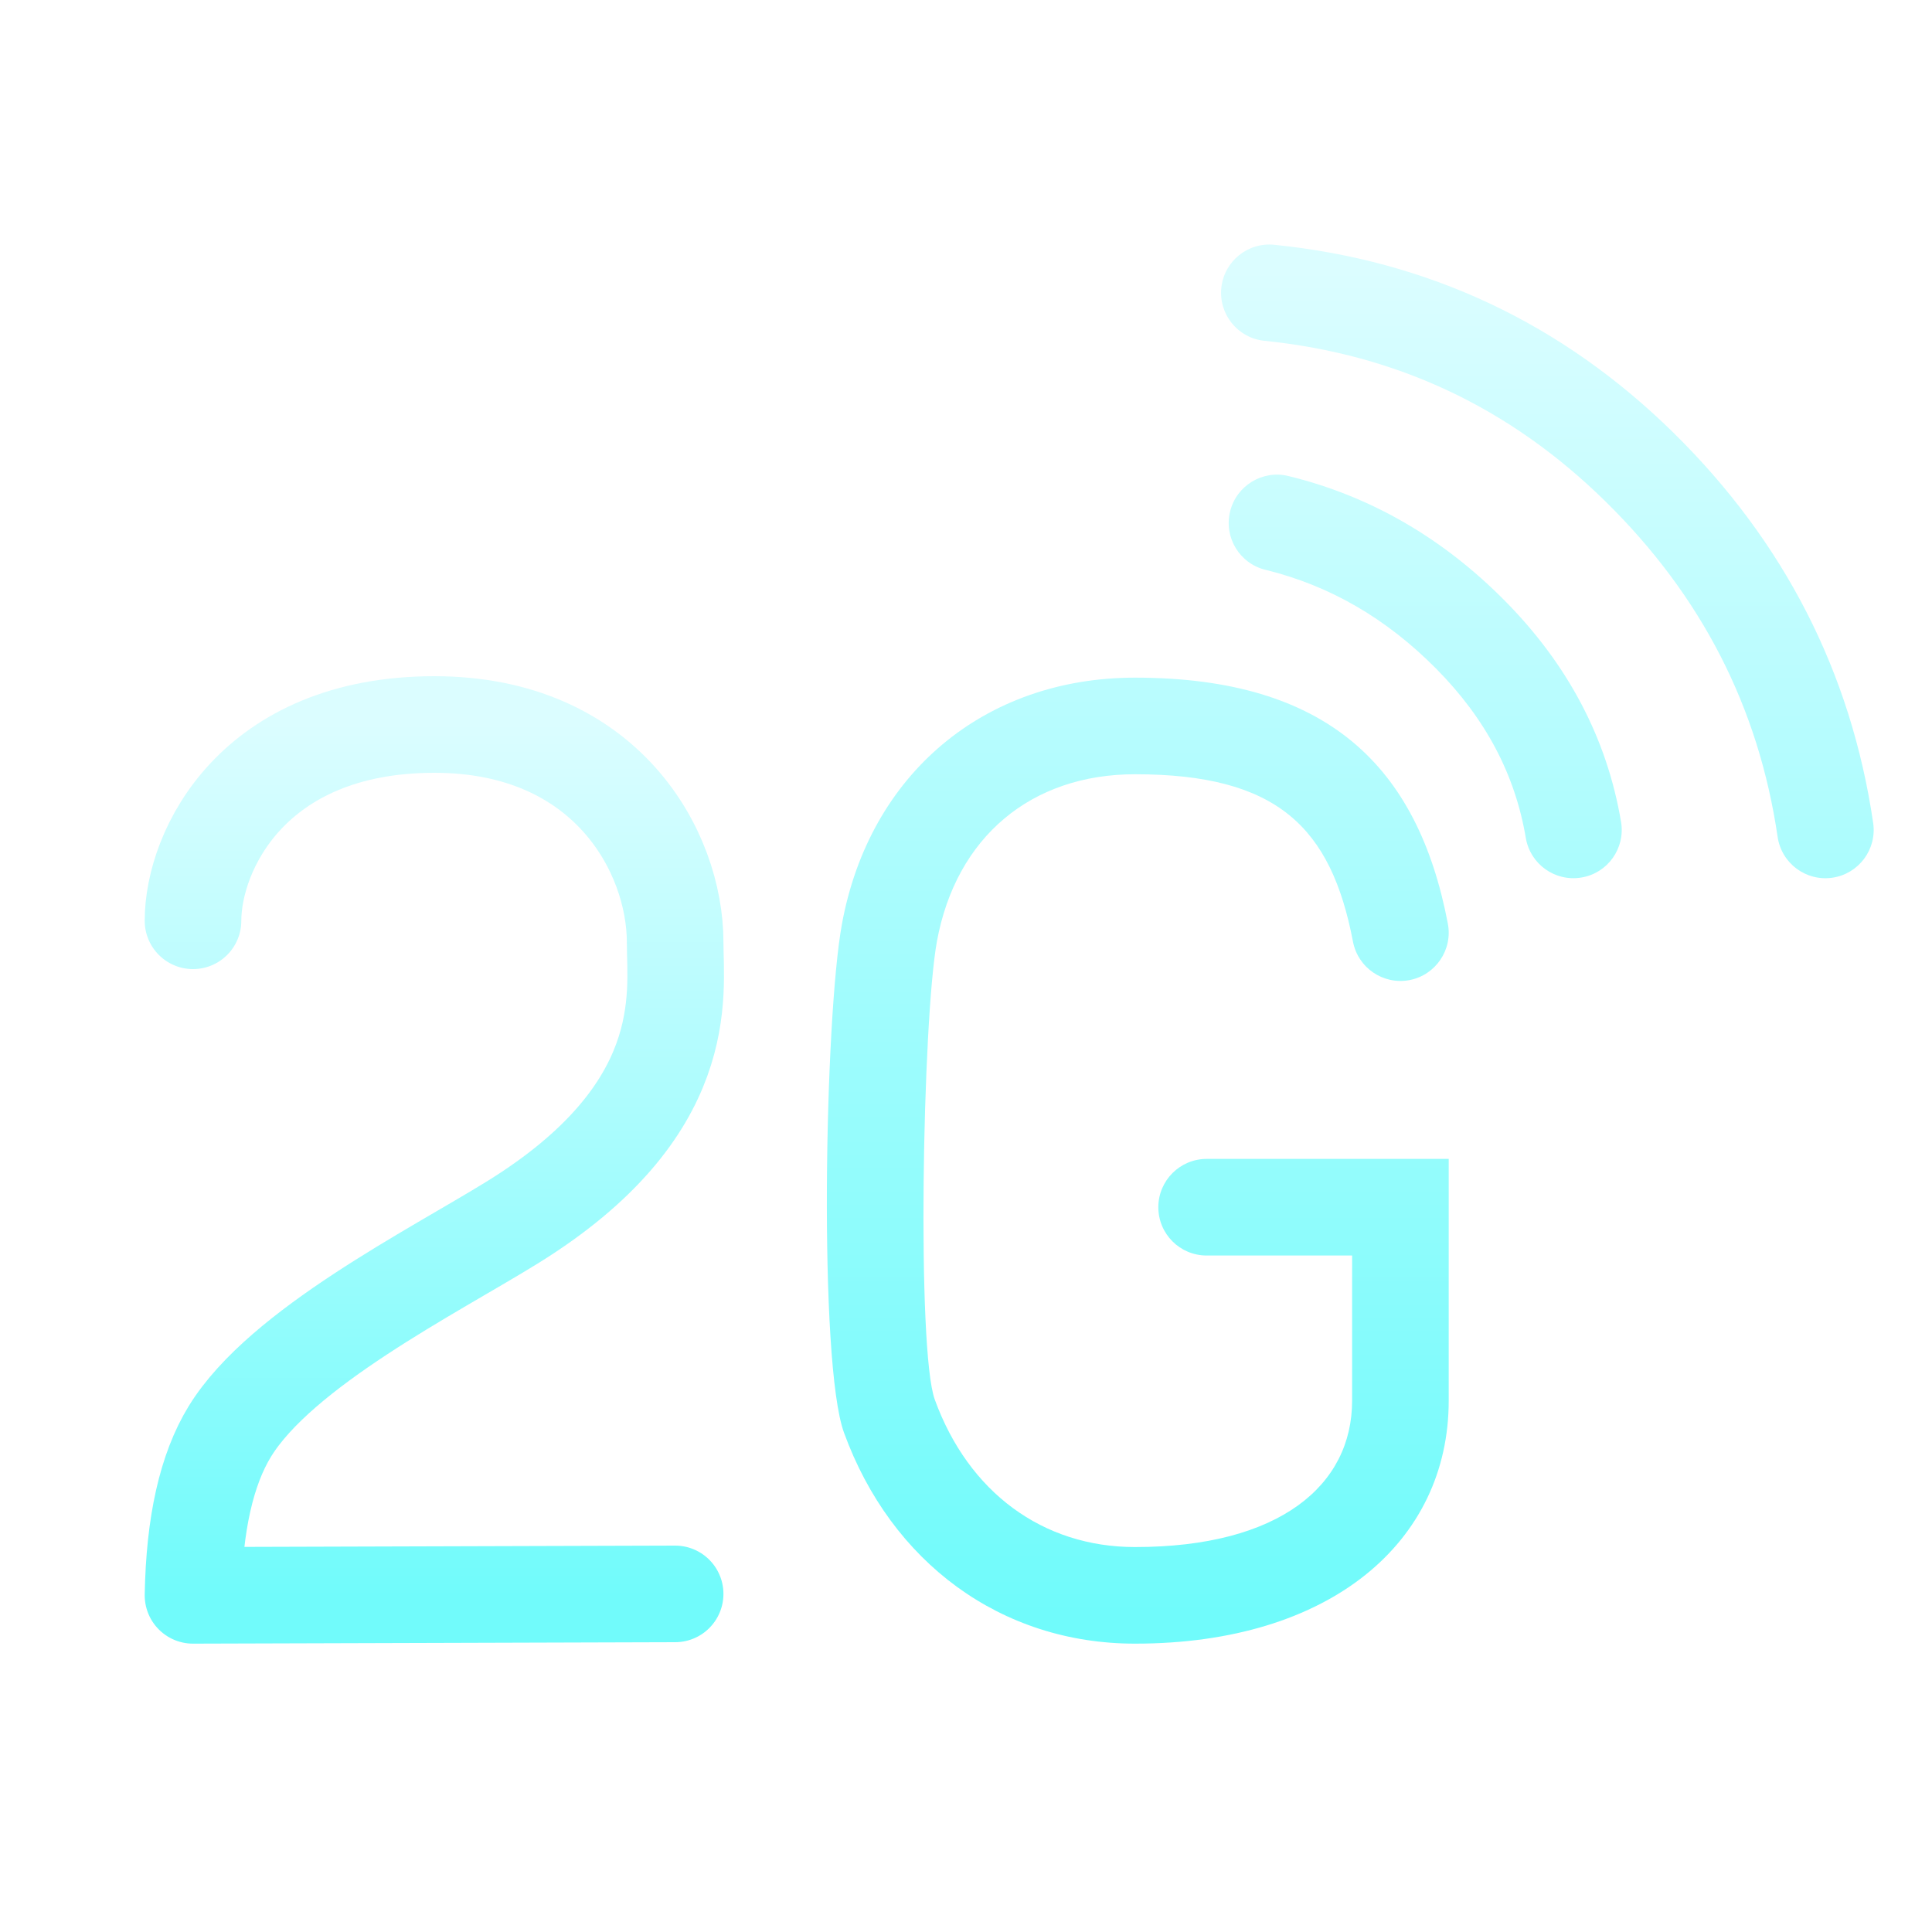
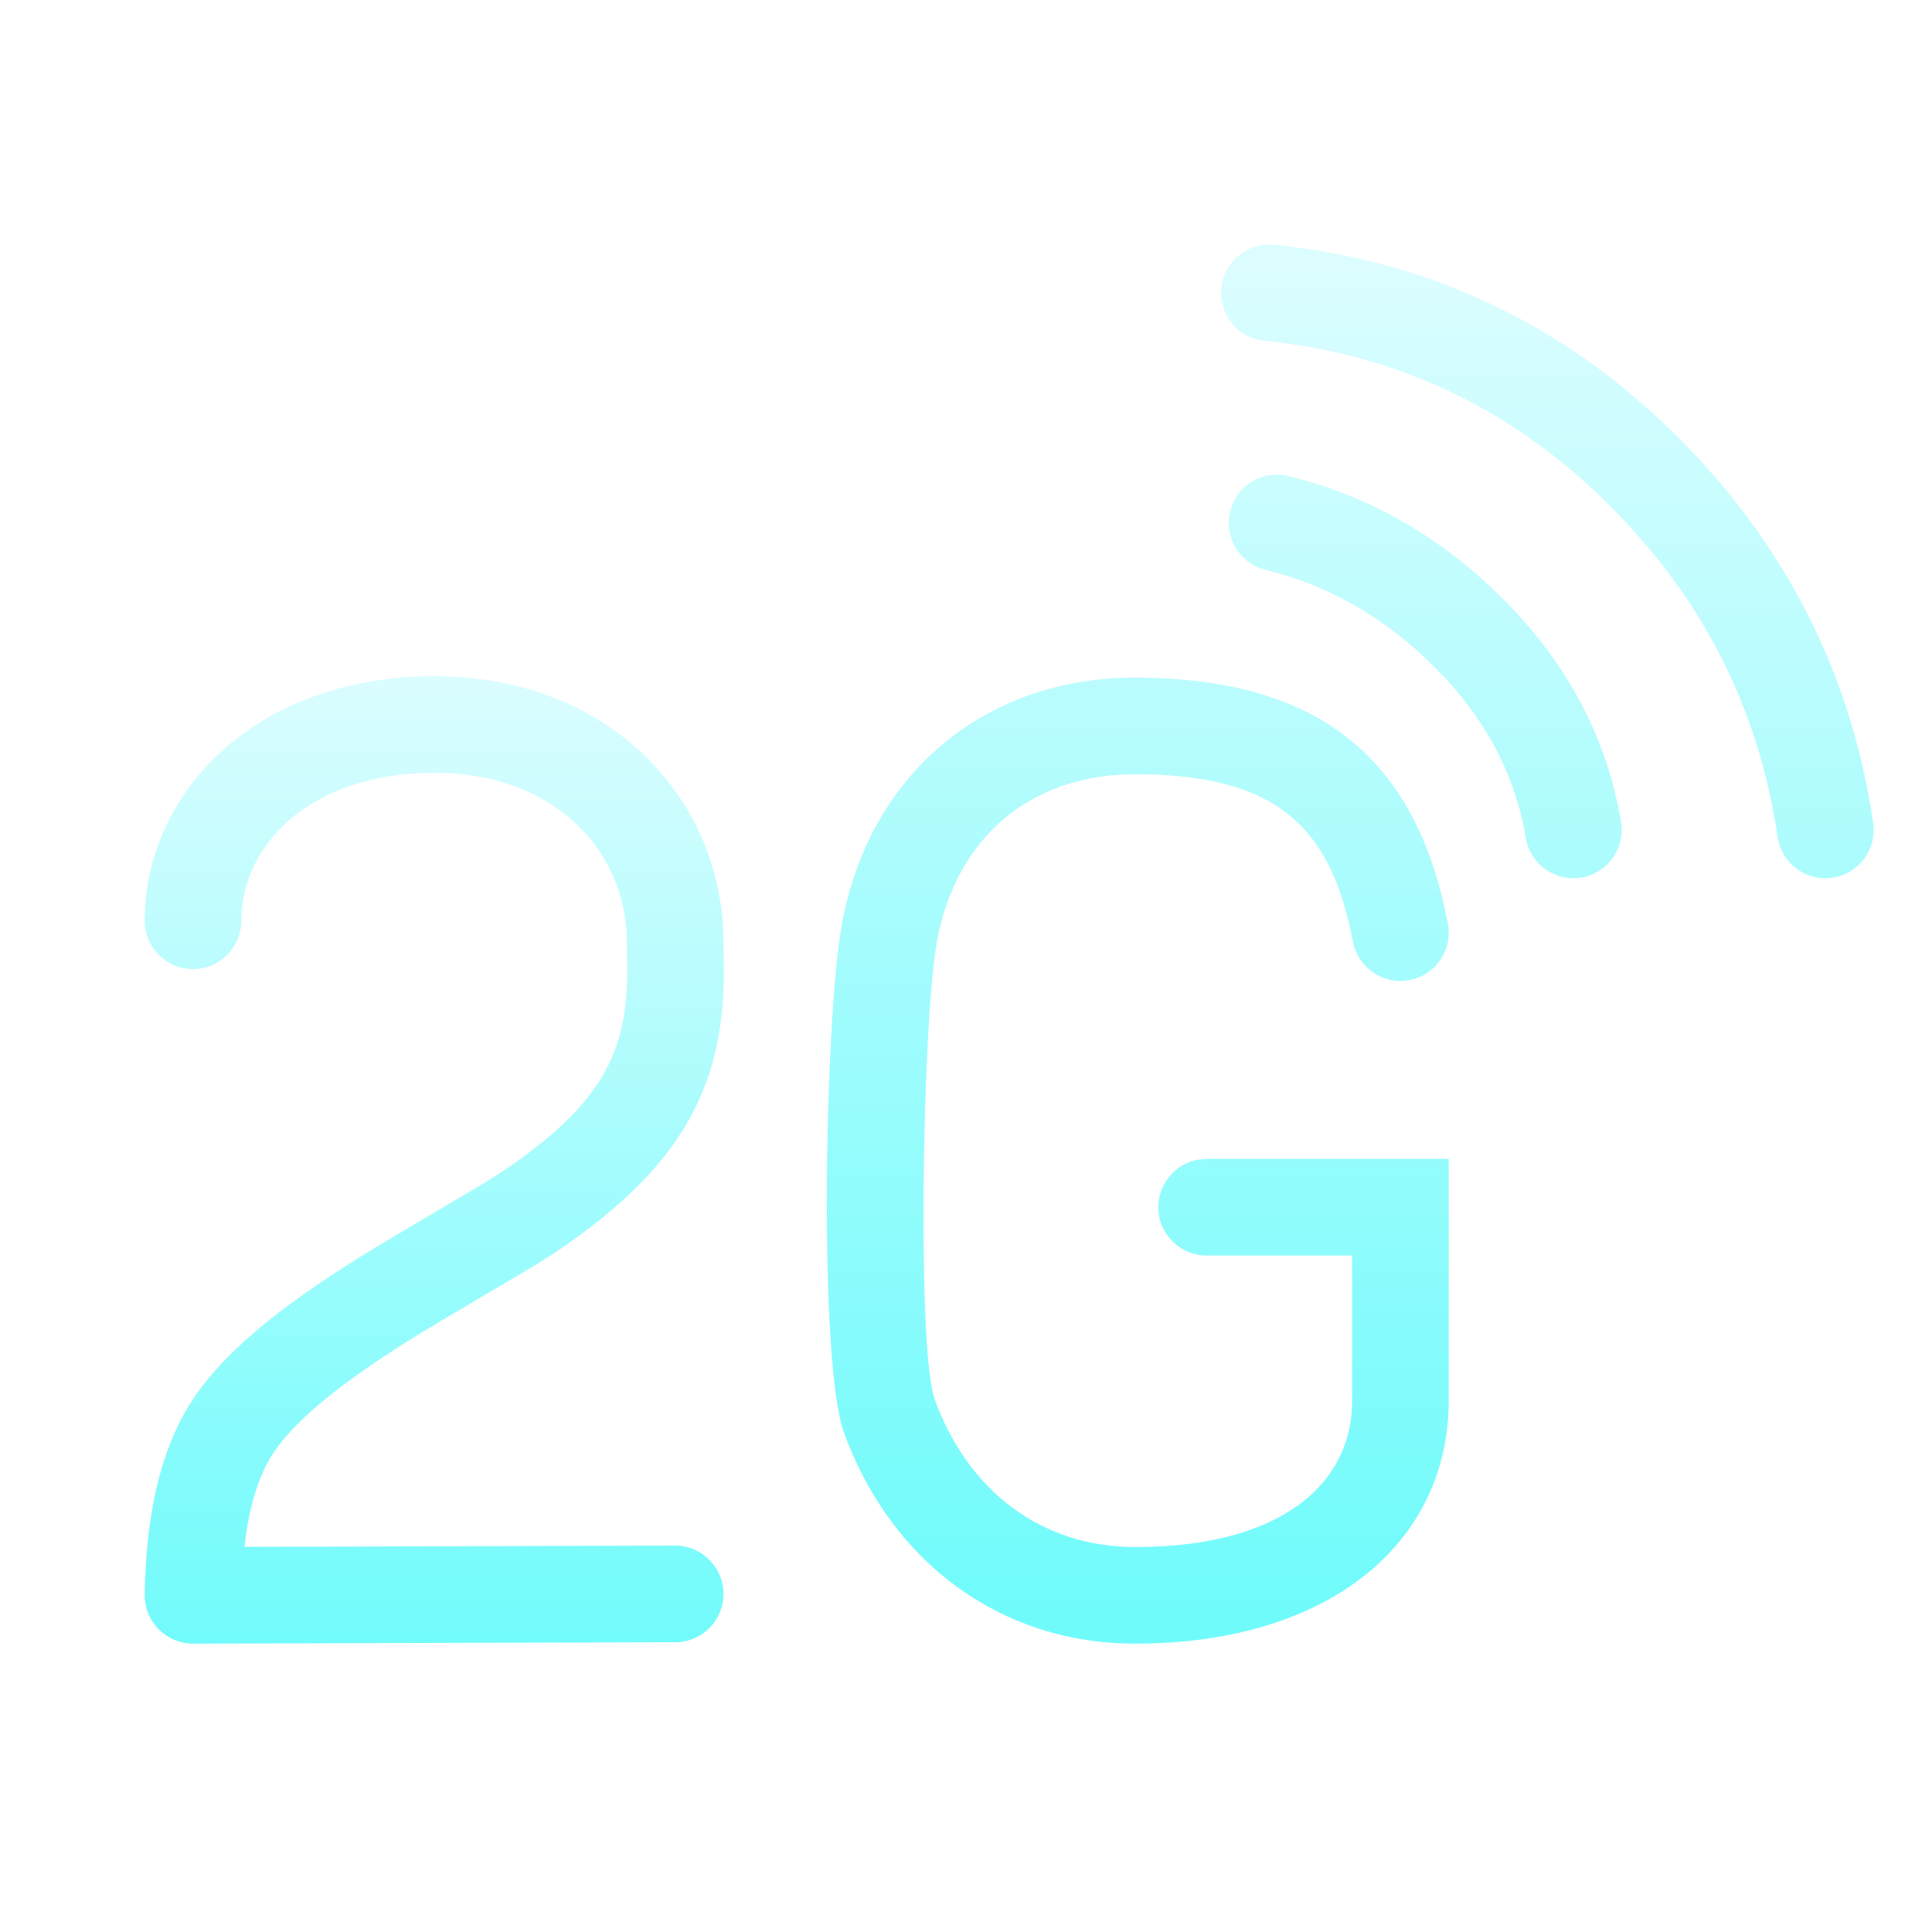
<svg xmlns="http://www.w3.org/2000/svg" width="20" height="20" viewBox="0 0 20 20">
  <defs>
    <linearGradient id="network-mobile-2g-on-a" x1="50%" x2="50%" y1="0%" y2="100%">
      <stop offset="0%" stop-color="#DBFDFF" />
      <stop offset="100%" stop-color="#71FBFB" />
    </linearGradient>
    <linearGradient id="network-mobile-2g-on-b" x1="50%" x2="50%" y1="2.055%" y2="97.559%">
      <stop offset="0%" stop-color="#DBFDFF" />
      <stop offset="100%" stop-color="#70FBFB" />
    </linearGradient>
  </defs>
-   <g fill="none" fill-rule="evenodd">
-     <polygon points="0 20 20 20 20 0 0 0" opacity="0" />
-     <g transform="translate(1.506 2.5)">
-       <path stroke="url(#network-mobile-2g-on-a)" stroke-linecap="round" stroke-linejoin="round" d="M0.492,7.032 C0.492,6.301 1.117,5 2.991,5 C4.767,5 5.483,6.315 5.483,7.254 C5.483,7.794 5.677,8.993 3.797,10.155 C2.974,10.664 1.403,11.455 0.874,12.317 C0.632,12.711 0.505,13.277 0.492,14.015 L5.483,14" />
-       <path fill="url(#network-mobile-2g-on-b)" d="M12.491,12 L12.491,10.497 L10.985,10.497 C10.709,10.497 10.485,10.274 10.485,9.997 C10.485,9.721 10.709,9.497 10.985,9.497 L13.491,9.497 L13.491,12 C13.491,13.463 12.264,14.515 10.244,14.515 C8.857,14.515 7.721,13.676 7.231,12.331 C6.967,11.606 7.03,8.041 7.21,7.064 C7.495,5.51 8.686,4.515 10.244,4.515 C12.235,4.515 13.172,5.434 13.482,7.061 C13.534,7.332 13.356,7.594 13.085,7.646 C12.814,7.697 12.552,7.52 12.5,7.248 C12.273,6.062 11.716,5.515 10.244,5.515 C9.169,5.515 8.391,6.164 8.193,7.245 C8.044,8.06 7.983,11.473 8.171,11.989 C8.52,12.948 9.288,13.515 10.244,13.515 C11.743,13.515 12.491,12.874 12.491,12 Z M11.595,3.399 C11.326,3.334 11.162,3.063 11.228,2.795 C11.293,2.527 11.564,2.362 11.832,2.428 C12.677,2.634 13.427,3.067 14.073,3.72 C14.726,4.38 15.13,5.146 15.275,6.008 C15.321,6.281 15.137,6.539 14.865,6.584 C14.592,6.63 14.335,6.446 14.289,6.174 C14.179,5.519 13.873,4.939 13.362,4.423 C12.844,3.9 12.257,3.561 11.595,3.399 Z M11.584,1.028 C11.309,1.001 11.109,0.755 11.137,0.48 C11.165,0.206 11.41,0.006 11.685,0.034 C13.282,0.196 14.664,0.847 15.816,1.978 C16.963,3.106 17.656,4.458 17.885,6.019 C17.925,6.292 17.736,6.546 17.463,6.586 C17.19,6.626 16.936,6.437 16.896,6.164 C16.699,4.82 16.108,3.668 15.115,2.692 C14.125,1.719 12.954,1.168 11.584,1.028 Z" />
-     </g>
+   <g fill="none" fill-rule="evenodd" transform="translate(1.506 2.5)">
+     <path fill="url(#network-mobile-2g-on-a)" fill-rule="nonzero" d="M1.024,13.513 C1.07,13.111 1.164,12.799 1.3,12.578 C1.517,12.224 2.01,11.822 2.768,11.35 C3.041,11.18 3.93,10.661 4.06,10.581 C4.168,10.514 4.271,10.446 4.369,10.377 C5.677,9.462 6.017,8.592 5.986,7.394 C5.984,7.314 5.983,7.286 5.983,7.254 C5.983,5.791 4.823,4.5 2.991,4.5 C1.131,4.5 -0.008,5.715 -0.008,7.032 C-0.008,7.308 0.216,7.532 0.492,7.532 C0.768,7.532 0.992,7.308 0.992,7.032 C0.992,6.253 1.698,5.5 2.991,5.5 C4.246,5.5 4.983,6.321 4.983,7.254 C4.983,7.298 4.984,7.337 4.986,7.419 C5.009,8.31 4.795,8.859 3.796,9.558 C3.713,9.616 3.626,9.673 3.534,9.73 C3.42,9.801 2.528,10.321 2.239,10.501 C1.356,11.051 0.771,11.529 0.447,12.055 C0.152,12.536 0.006,13.186 -0.008,14.006 C-0.012,14.286 0.214,14.515 0.494,14.515 L5.485,14.5 C5.761,14.5 5.984,14.275 5.983,13.999 C5.983,13.723 5.758,13.5 5.482,13.5 L1.024,13.513 Z" />
+     <path fill="url(#network-mobile-2g-on-b)" d="M10.244,4.515 C12.235,4.515 13.172,5.434 13.482,7.061 C13.534,7.332 13.356,7.594 13.085,7.646 C12.814,7.697 12.552,7.52 12.5,7.248 C12.273,6.062 11.716,5.515 10.244,5.515 C9.169,5.515 8.391,6.164 8.193,7.245 C8.044,8.06 7.983,11.473 8.171,11.989 C8.52,12.948 9.288,13.515 10.244,13.515 C11.671,13.515 12.418,12.933 12.486,12.123 L12.491,12 L12.491,10.497 L10.985,10.497 C10.709,10.497 10.485,10.274 10.485,9.997 C10.485,9.752 10.662,9.548 10.895,9.505 L10.985,9.497 L13.491,9.497 L13.491,12 C13.491,13.463 12.264,14.515 10.244,14.515 C8.857,14.515 7.721,13.676 7.231,12.331 C6.967,11.606 7.03,8.041 7.21,7.064 C7.495,5.51 8.686,4.515 10.244,4.515 Z M11.832,2.428 L11.832,2.428 C12.677,2.634 13.427,3.067 14.073,3.72 C14.726,4.38 15.13,5.146 15.275,6.008 C15.321,6.281 15.137,6.539 14.865,6.584 C14.592,6.63 14.335,6.446 14.289,6.174 C14.179,5.519 13.873,4.939 13.362,4.423 C12.844,3.9 12.257,3.561 11.595,3.399 C11.326,3.334 11.162,3.063 11.228,2.795 C11.278,2.586 11.453,2.44 11.655,2.417 L11.743,2.414 Z M11.595,0.032 L11.685,0.034 C13.282,0.196 14.664,0.847 15.816,1.978 C16.963,3.106 17.656,4.458 17.885,6.019 C17.925,6.292 17.736,6.546 17.463,6.586 C17.19,6.626 16.936,6.437 16.896,6.164 C16.699,4.82 16.108,3.668 15.115,2.692 C14.125,1.719 12.954,1.168 11.584,1.028 C11.309,1.001 11.109,0.755 11.137,0.48 C11.165,0.206 11.41,0.006 11.685,0.034 Z" />
  </g>
</svg>
